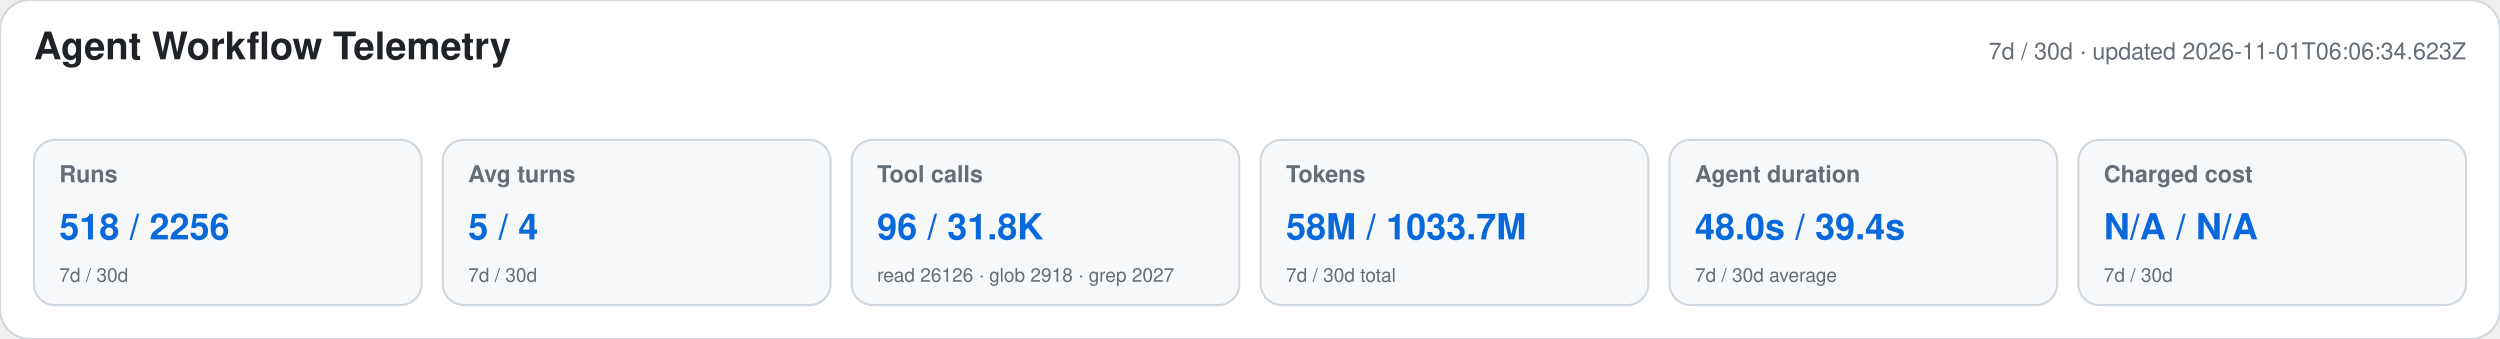
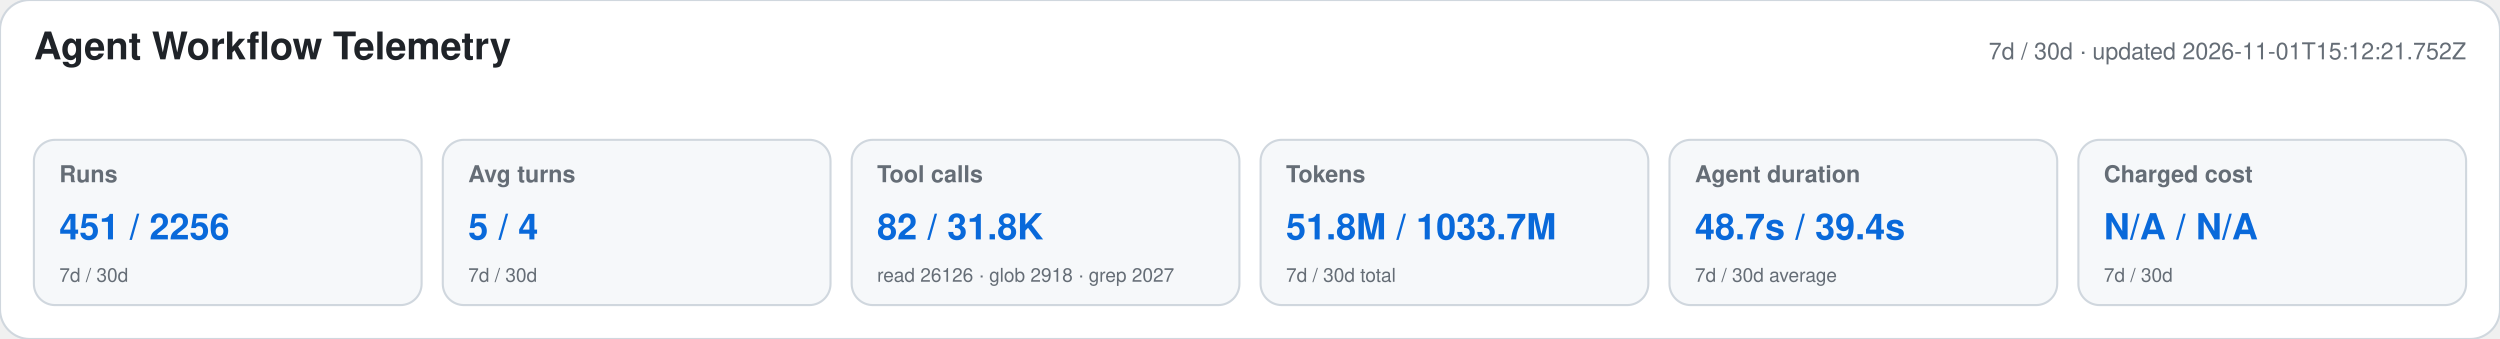
<svg xmlns="http://www.w3.org/2000/svg" width="1180" height="160" viewBox="0 0 1180 160" role="img" aria-labelledby="title desc">
  <style>text{font-family:-apple-system,BlinkMacSystemFont,"Segoe UI",Helvetica,Arial,sans-serif}.heading{font-size:18px;font-weight:650;fill:#1f2328}.meta,.label,.secondary{fill:#656d76}.meta,.label{font-size:11px}.label{font-weight:600}.primary{font-size:17px;font-weight:700;fill:#0969da}.secondary{font-size:9px}</style>
  <rect width="1180" height="160" rx="14" fill="#ffffff" stroke="#d0d7de" />
  <text x="16" y="28" class="heading">Agent Workflow Telemetry</text>
-   <text x="1164" y="28" text-anchor="end" class="meta">7d / 30d · updated 2026-11-01T06:06:34.623Z</text>
+   <text x="1164" y="28" text-anchor="end" class="meta">7d / 30d · updated 2026-11-01T15:12:21.752Z</text>
  <g>
    <rect x="16" y="66" width="183" height="78" rx="10" fill="#f6f8fa" stroke="#d0d7de" />
    <text x="28" y="86" class="label">Runs</text>
-     <text x="28" y="113" class="primary">518 / 2256</text>
+     <text x="28" y="113" class="primary">451 / 2256</text>
    <text x="28" y="133" class="secondary">7d / 30d</text>
  </g>
  <g>
    <rect x="209" y="66" width="183" height="78" rx="10" fill="#f6f8fa" stroke="#d0d7de" />
    <text x="221" y="86" class="label">Avg turns</text>
    <text x="221" y="113" class="primary">5 / 4</text>
    <text x="221" y="133" class="secondary">7d / 30d</text>
  </g>
  <g>
    <rect x="402" y="66" width="183" height="78" rx="10" fill="#f6f8fa" stroke="#d0d7de" />
    <text x="414" y="86" class="label">Tool calls</text>
-     <text x="414" y="113" class="primary">96 / 31.8K</text>
+     <text x="414" y="113" class="primary">82 / 31.8K</text>
    <text x="414" y="133" class="secondary">read 26126 · glob 2918 · grep 2027</text>
  </g>
  <g>
    <rect x="595" y="66" width="183" height="78" rx="10" fill="#f6f8fa" stroke="#d0d7de" />
    <text x="607" y="86" class="label">Tokens</text>
-     <text x="607" y="113" class="primary">58M / 1033.7M</text>
+     <text x="607" y="113" class="primary">51.8M / 1033.7M</text>
    <text x="607" y="133" class="secondary">7d / 30d total</text>
  </g>
  <g>
    <rect x="788" y="66" width="183" height="78" rx="10" fill="#f6f8fa" stroke="#d0d7de" />
    <text x="800" y="86" class="label">Agent duration</text>
-     <text x="800" y="113" class="primary">48.0s / 39.4s</text>
+     <text x="800" y="113" class="primary">48.7s / 39.4s</text>
    <text x="800" y="133" class="secondary">7d / 30d average</text>
  </g>
  <g>
    <rect x="981" y="66" width="183" height="78" rx="10" fill="#f6f8fa" stroke="#d0d7de" />
    <text x="993" y="86" class="label">Charged cost</text>
    <text x="993" y="113" class="primary">N/A / N/A</text>
    <text x="993" y="133" class="secondary">7d / 30d</text>
  </g>
</svg>
